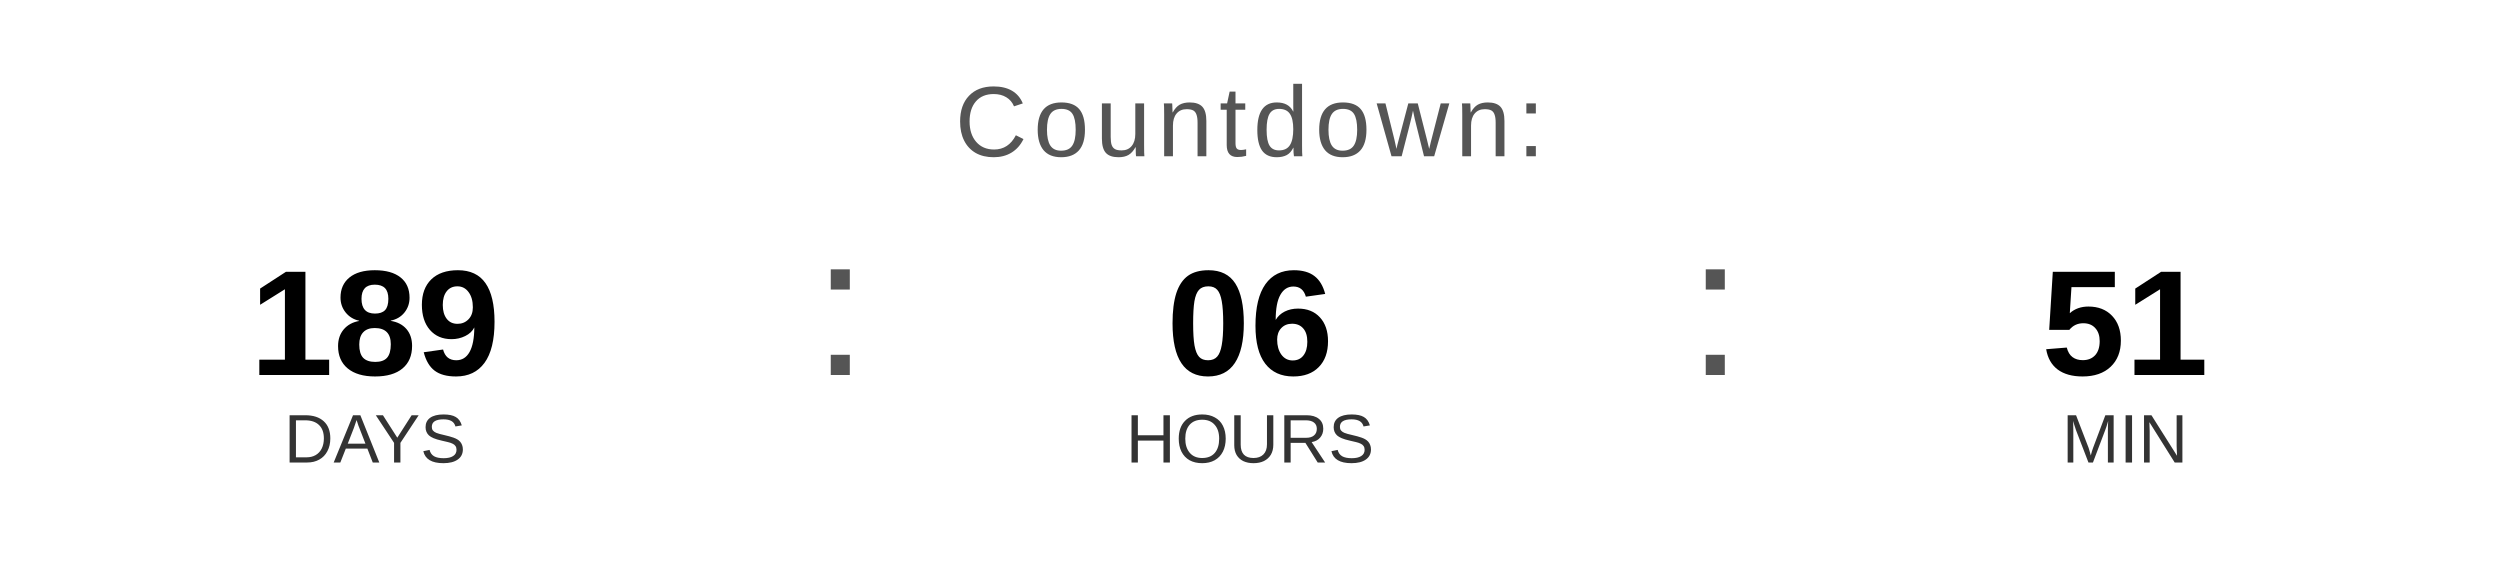
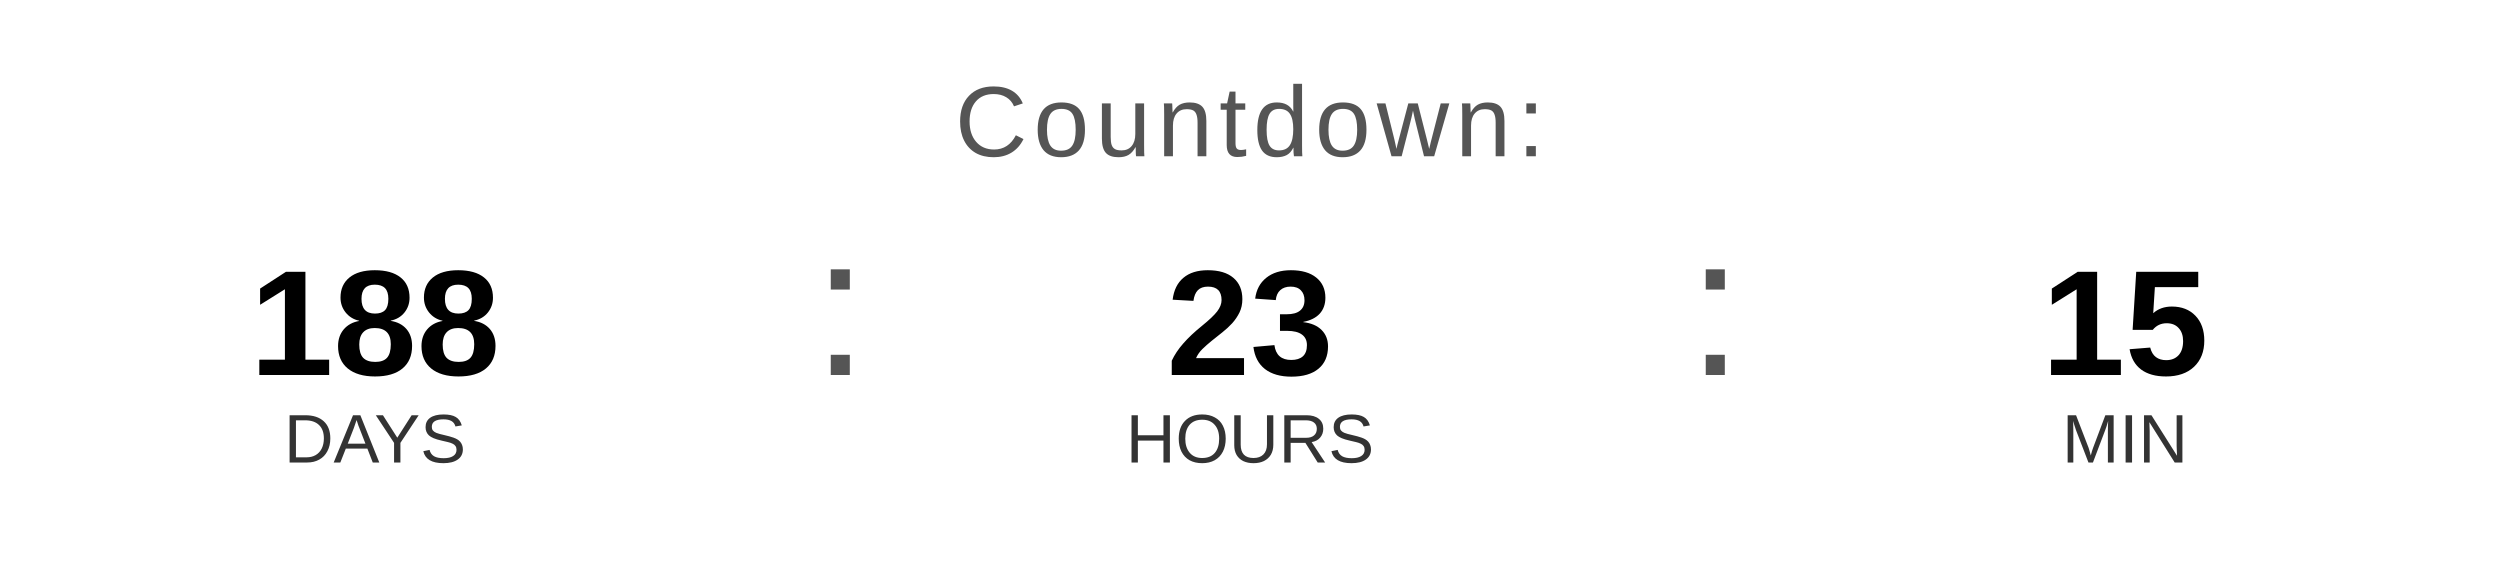
<svg xmlns="http://www.w3.org/2000/svg" width="400" height="90" viewBox="0 0 400 90">
  <text x="200" y="25" font-family="Arial, Helvetica, sans-serif" font-size="16" fill="#555555" text-anchor="middle" letter-spacing="1">
    Countdown:
  </text>
-   <text x="60" y="60" font-family="Arial, Helvetica, sans-serif" font-size="24" font-weight="bold" fill="#000000" text-anchor="middle">189</text>
+   <text x="60" y="60" font-family="Arial, Helvetica, sans-serif" font-size="24" font-weight="bold" fill="#000000" text-anchor="middle">188</text>
  <text x="60" y="74" font-family="Arial, Helvetica, sans-serif" font-size="11" fill="#333333" text-anchor="middle">DAYS</text>
  <text x="130" y="60" font-family="Arial, sans-serif" font-size="32" fill="#555555">:</text>
-   <text x="200" y="60" font-family="Arial, Helvetica, sans-serif" font-size="24" font-weight="bold" fill="#000000" text-anchor="middle">06</text>
+   <text x="200" y="60" font-family="Arial, Helvetica, sans-serif" font-size="24" font-weight="bold" fill="#000000" text-anchor="middle">23</text>
  <text x="200" y="74" font-family="Arial, Helvetica, sans-serif" font-size="11" fill="#333333" text-anchor="middle">HOURS</text>
  <text x="270" y="60" font-family="Arial, sans-serif" font-size="32" fill="#555555">:</text>
-   <text x="340" y="60" font-family="Arial, Helvetica, sans-serif" font-size="24" font-weight="bold" fill="#000000" text-anchor="middle">51</text>
+   <text x="340" y="60" font-family="Arial, Helvetica, sans-serif" font-size="24" font-weight="bold" fill="#000000" text-anchor="middle">15</text>
  <text x="340" y="74" font-family="Arial, Helvetica, sans-serif" font-size="11" fill="#333333" text-anchor="middle">MIN</text>
</svg>
